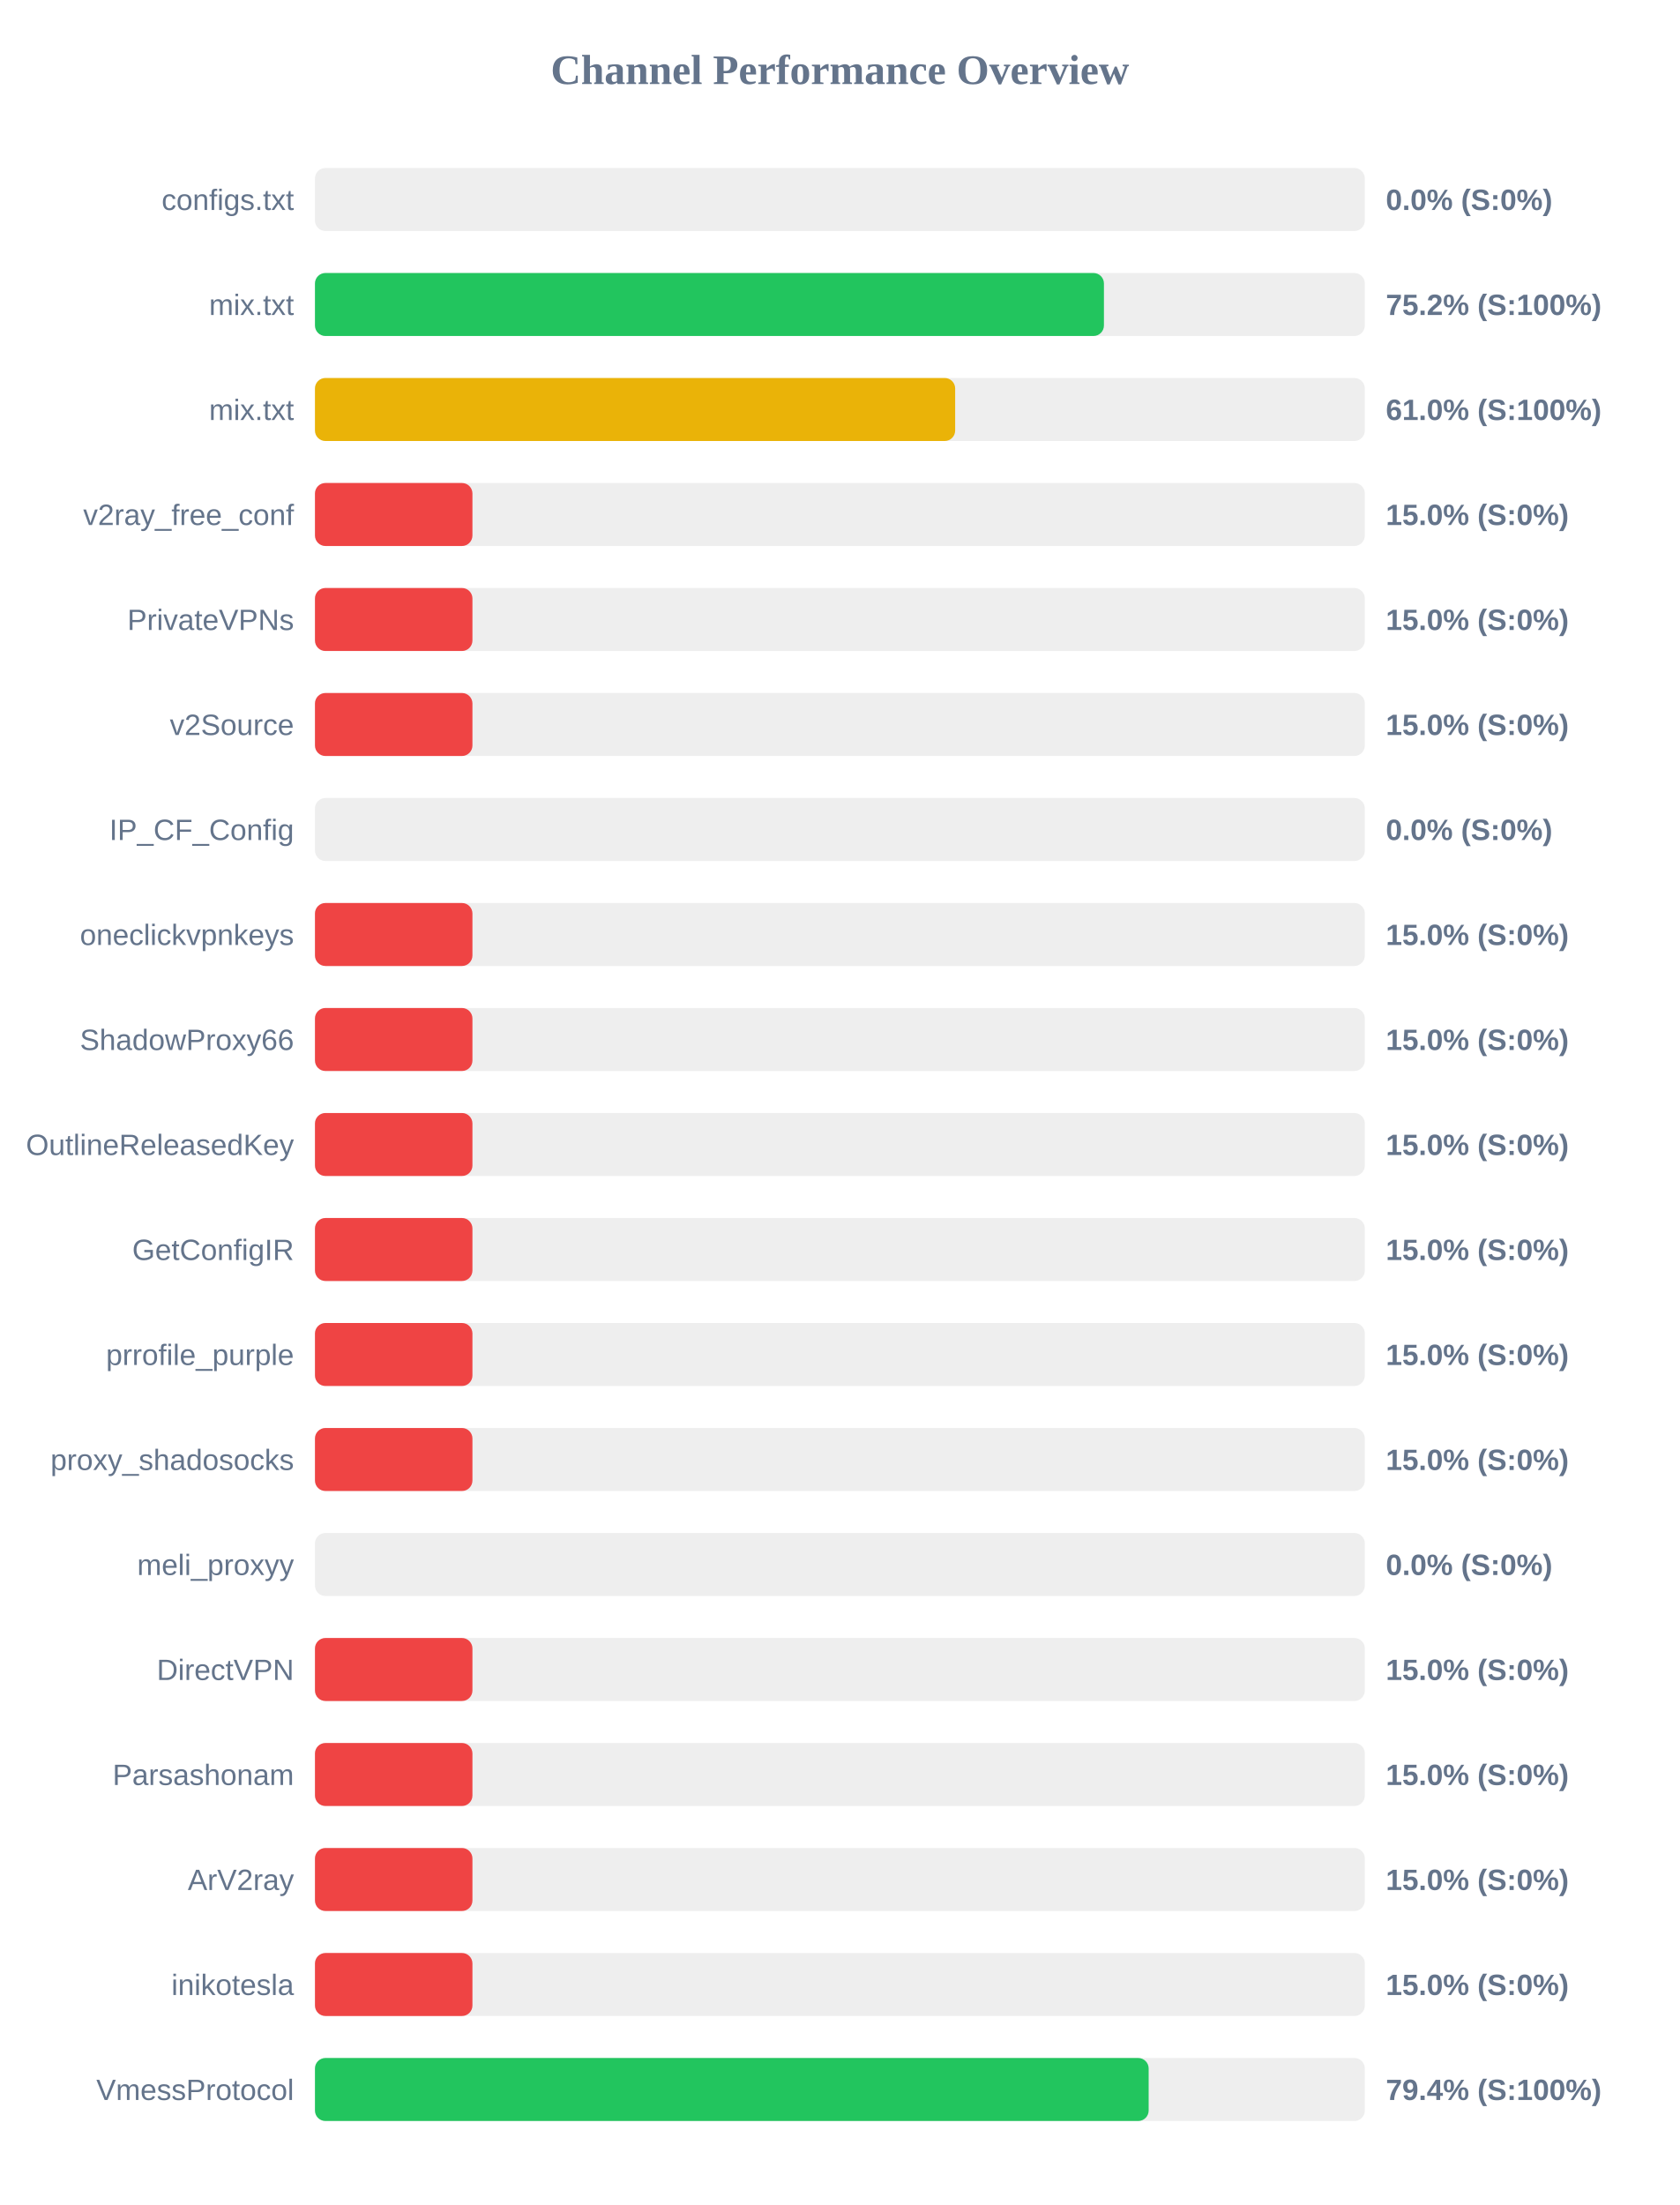
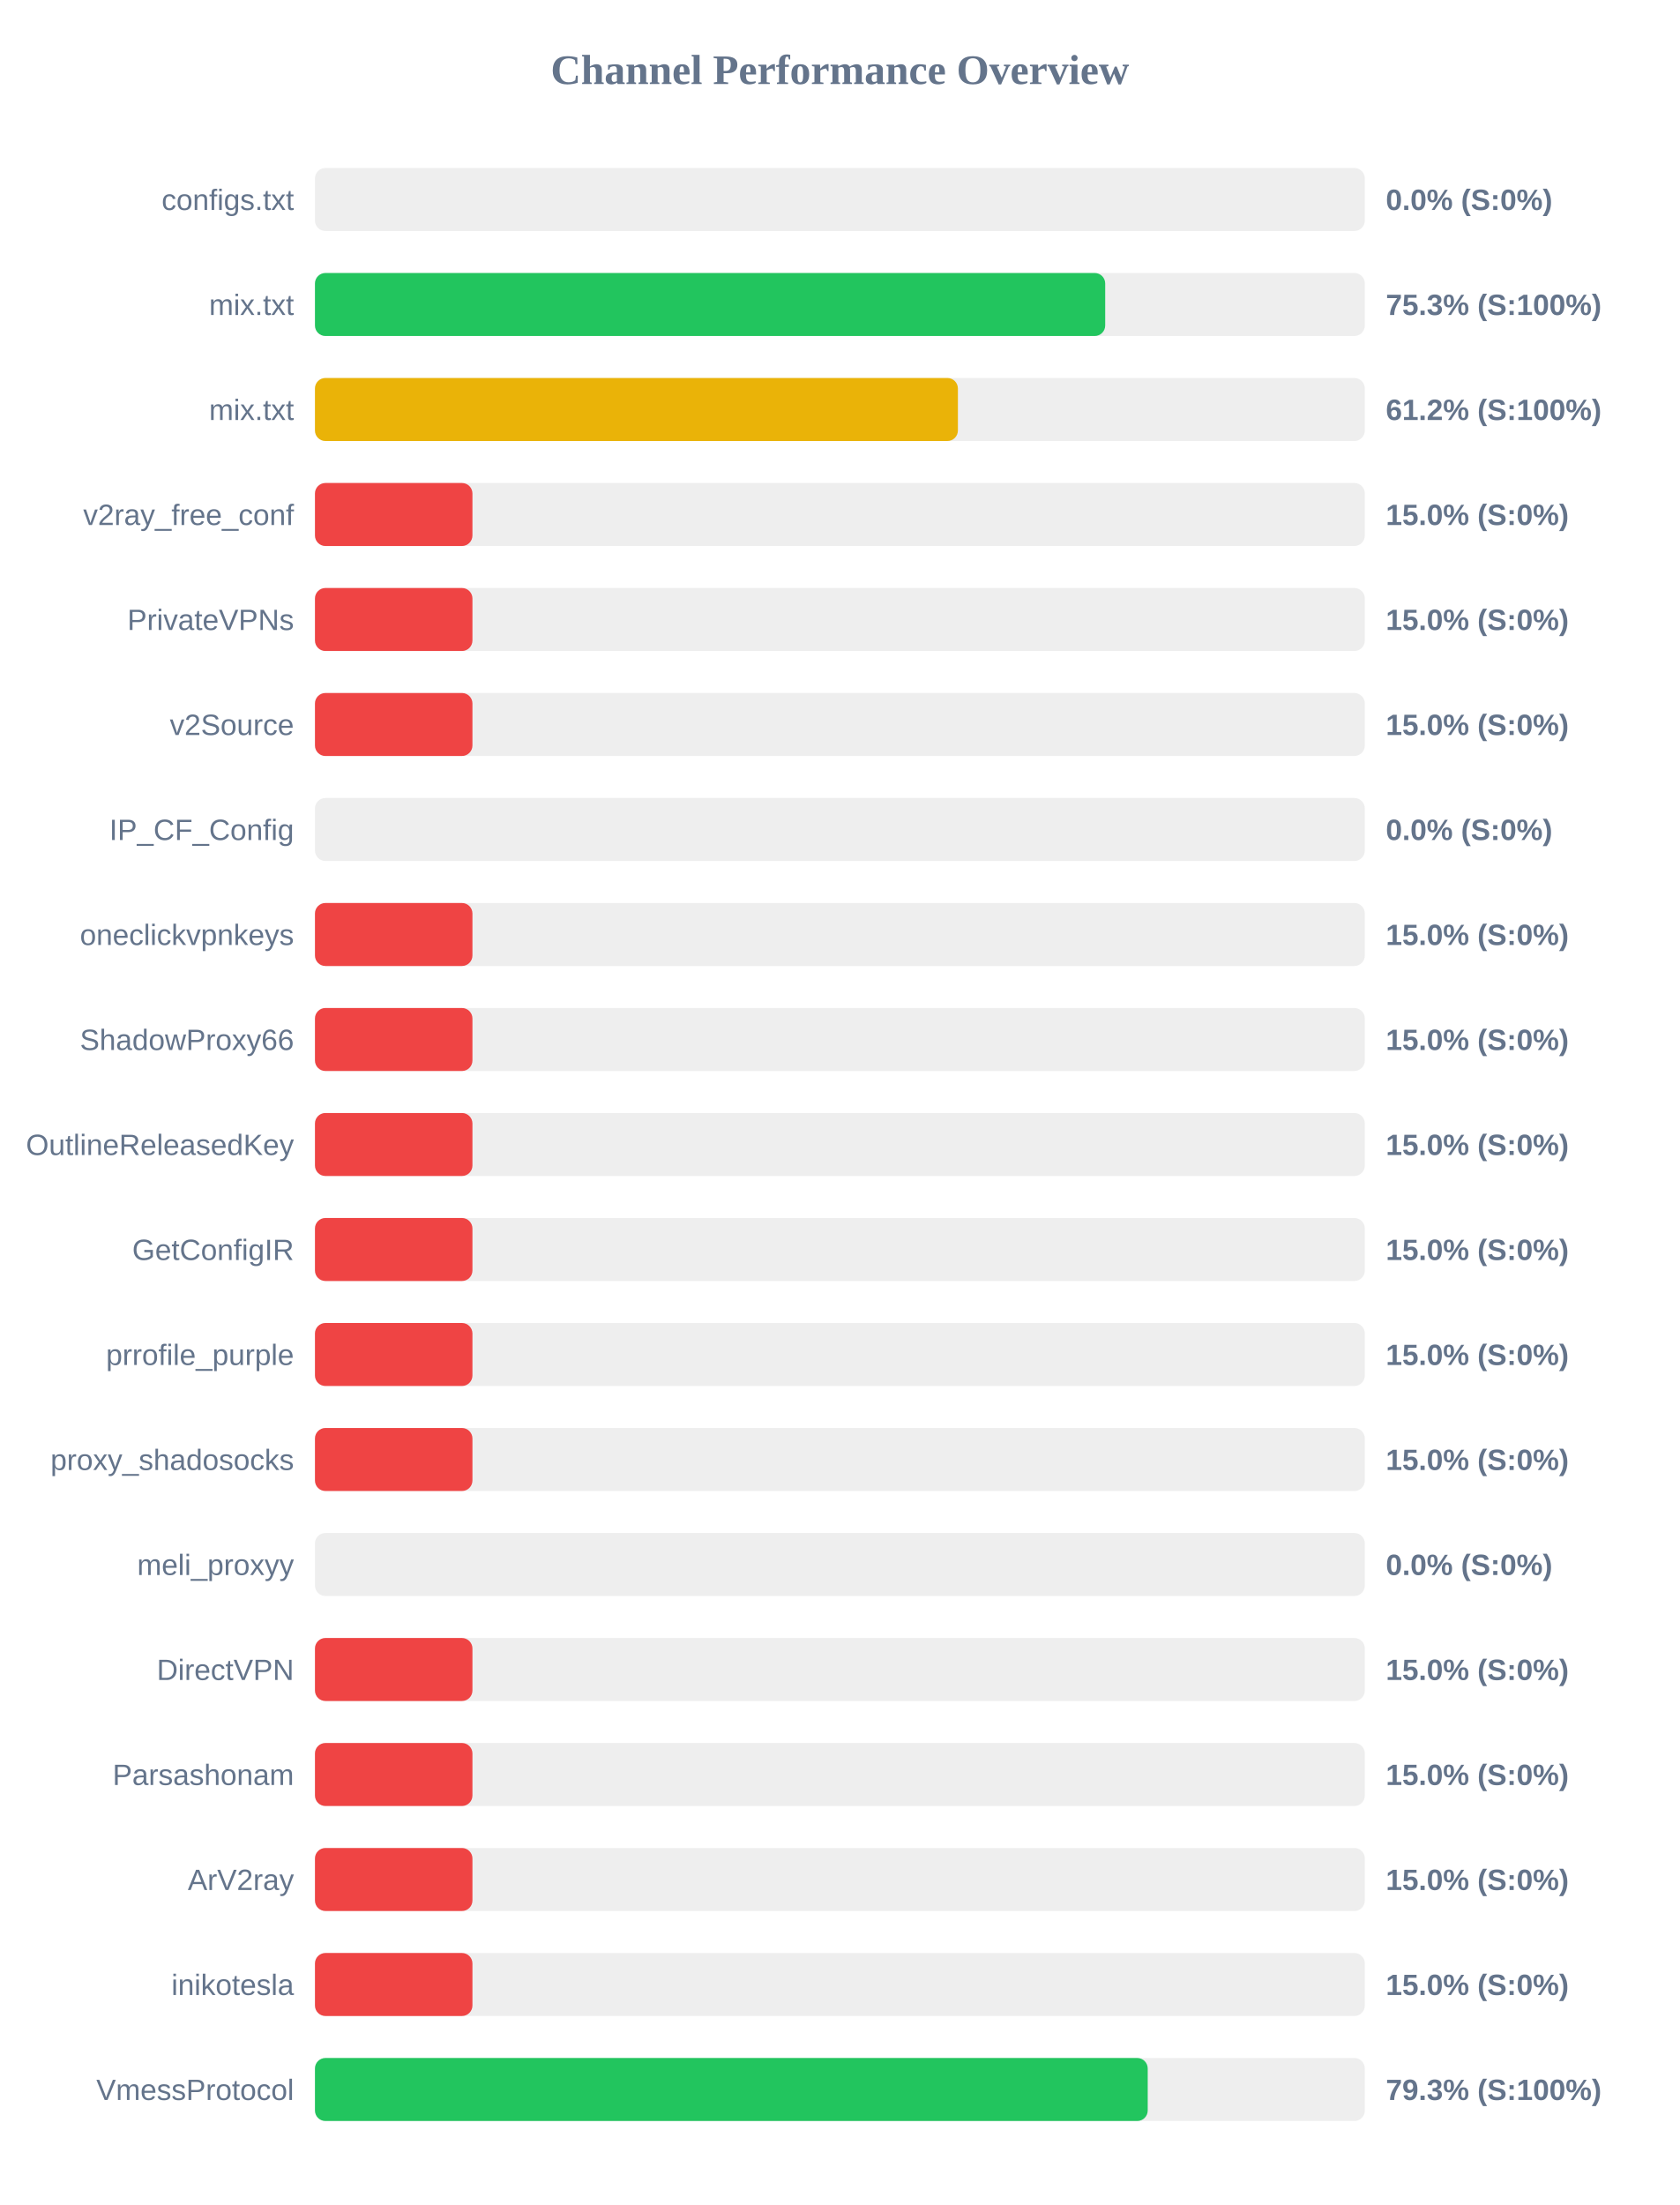
<svg xmlns="http://www.w3.org/2000/svg" width="800" height="1050" version="1.1">
  <style>
        .row { font: 14px Arial; fill: #64748b; }
        .score { font: bold 14px Arial; fill: #64748b; }
    </style>
  <text x="400" y="40" text-anchor="middle" font-size="20px" font-weight="bold" fill="#64748b">Channel Performance Overview</text>
  <rect x="150" y="80" width="500" height="30" fill="#eee" rx="5" />
  <rect x="150" y="80" width="0.0" height="30" fill="#ef4444" rx="5" />
  <text x="140" y="100" text-anchor="end" class="row">configs.txt</text>
  <text x="660" y="100" text-anchor="start" class="score">0.0% (S:0%)</text>
  <rect x="150" y="130" width="500" height="30" fill="#eee" rx="5" />
-   <rect x="150" y="130" width="375.75" height="30" fill="#22c55e" rx="5" />
+   <rect x="150" y="130" width="376.35" height="30" fill="#22c55e" rx="5" />
  <text x="140" y="150" text-anchor="end" class="row">mix.txt</text>
-   <text x="660" y="150" text-anchor="start" class="score">75.2% (S:100%)</text>
+   <text x="660" y="150" text-anchor="start" class="score">75.3% (S:100%)</text>
  <rect x="150" y="180" width="500" height="30" fill="#eee" rx="5" />
-   <rect x="150" y="180" width="304.9" height="30" fill="#eab308" rx="5" />
+   <rect x="150" y="180" width="306.2" height="30" fill="#eab308" rx="5" />
  <text x="140" y="200" text-anchor="end" class="row">mix.txt</text>
-   <text x="660" y="200" text-anchor="start" class="score">61.0% (S:100%)</text>
+   <text x="660" y="200" text-anchor="start" class="score">61.2% (S:100%)</text>
  <rect x="150" y="230" width="500" height="30" fill="#eee" rx="5" />
  <rect x="150" y="230" width="75.0" height="30" fill="#ef4444" rx="5" />
  <text x="140" y="250" text-anchor="end" class="row">v2ray_free_conf</text>
  <text x="660" y="250" text-anchor="start" class="score">15.0% (S:0%)</text>
  <rect x="150" y="280" width="500" height="30" fill="#eee" rx="5" />
  <rect x="150" y="280" width="75.0" height="30" fill="#ef4444" rx="5" />
  <text x="140" y="300" text-anchor="end" class="row">PrivateVPNs</text>
  <text x="660" y="300" text-anchor="start" class="score">15.0% (S:0%)</text>
  <rect x="150" y="330" width="500" height="30" fill="#eee" rx="5" />
  <rect x="150" y="330" width="75.0" height="30" fill="#ef4444" rx="5" />
  <text x="140" y="350" text-anchor="end" class="row">v2Source</text>
  <text x="660" y="350" text-anchor="start" class="score">15.0% (S:0%)</text>
  <rect x="150" y="380" width="500" height="30" fill="#eee" rx="5" />
  <rect x="150" y="380" width="0.0" height="30" fill="#ef4444" rx="5" />
  <text x="140" y="400" text-anchor="end" class="row">IP_CF_Config</text>
  <text x="660" y="400" text-anchor="start" class="score">0.0% (S:0%)</text>
  <rect x="150" y="430" width="500" height="30" fill="#eee" rx="5" />
  <rect x="150" y="430" width="75.0" height="30" fill="#ef4444" rx="5" />
  <text x="140" y="450" text-anchor="end" class="row">oneclickvpnkeys</text>
  <text x="660" y="450" text-anchor="start" class="score">15.0% (S:0%)</text>
  <rect x="150" y="480" width="500" height="30" fill="#eee" rx="5" />
  <rect x="150" y="480" width="75.0" height="30" fill="#ef4444" rx="5" />
  <text x="140" y="500" text-anchor="end" class="row">ShadowProxy66</text>
  <text x="660" y="500" text-anchor="start" class="score">15.0% (S:0%)</text>
  <rect x="150" y="530" width="500" height="30" fill="#eee" rx="5" />
  <rect x="150" y="530" width="75.0" height="30" fill="#ef4444" rx="5" />
  <text x="140" y="550" text-anchor="end" class="row">OutlineReleasedKey</text>
  <text x="660" y="550" text-anchor="start" class="score">15.0% (S:0%)</text>
  <rect x="150" y="580" width="500" height="30" fill="#eee" rx="5" />
  <rect x="150" y="580" width="75.0" height="30" fill="#ef4444" rx="5" />
  <text x="140" y="600" text-anchor="end" class="row">GetConfigIR</text>
  <text x="660" y="600" text-anchor="start" class="score">15.0% (S:0%)</text>
  <rect x="150" y="630" width="500" height="30" fill="#eee" rx="5" />
  <rect x="150" y="630" width="75.0" height="30" fill="#ef4444" rx="5" />
  <text x="140" y="650" text-anchor="end" class="row">prrofile_purple</text>
  <text x="660" y="650" text-anchor="start" class="score">15.0% (S:0%)</text>
  <rect x="150" y="680" width="500" height="30" fill="#eee" rx="5" />
  <rect x="150" y="680" width="75.0" height="30" fill="#ef4444" rx="5" />
  <text x="140" y="700" text-anchor="end" class="row">proxy_shadosocks</text>
  <text x="660" y="700" text-anchor="start" class="score">15.0% (S:0%)</text>
  <rect x="150" y="730" width="500" height="30" fill="#eee" rx="5" />
  <rect x="150" y="730" width="0.0" height="30" fill="#ef4444" rx="5" />
  <text x="140" y="750" text-anchor="end" class="row">meli_proxyy</text>
  <text x="660" y="750" text-anchor="start" class="score">0.0% (S:0%)</text>
  <rect x="150" y="780" width="500" height="30" fill="#eee" rx="5" />
  <rect x="150" y="780" width="75.0" height="30" fill="#ef4444" rx="5" />
  <text x="140" y="800" text-anchor="end" class="row">DirectVPN</text>
  <text x="660" y="800" text-anchor="start" class="score">15.0% (S:0%)</text>
  <rect x="150" y="830" width="500" height="30" fill="#eee" rx="5" />
  <rect x="150" y="830" width="75.0" height="30" fill="#ef4444" rx="5" />
  <text x="140" y="850" text-anchor="end" class="row">Parsashonam</text>
  <text x="660" y="850" text-anchor="start" class="score">15.0% (S:0%)</text>
  <rect x="150" y="880" width="500" height="30" fill="#eee" rx="5" />
  <rect x="150" y="880" width="75.0" height="30" fill="#ef4444" rx="5" />
  <text x="140" y="900" text-anchor="end" class="row">ArV2ray</text>
  <text x="660" y="900" text-anchor="start" class="score">15.0% (S:0%)</text>
  <rect x="150" y="930" width="500" height="30" fill="#eee" rx="5" />
  <rect x="150" y="930" width="75.0" height="30" fill="#ef4444" rx="5" />
  <text x="140" y="950" text-anchor="end" class="row">inikotesla</text>
  <text x="660" y="950" text-anchor="start" class="score">15.0% (S:0%)</text>
  <rect x="150" y="980" width="500" height="30" fill="#eee" rx="5" />
-   <rect x="150" y="980" width="397.05" height="30" fill="#22c55e" rx="5" />
+   <rect x="150" y="980" width="396.6" height="30" fill="#22c55e" rx="5" />
  <text x="140" y="1000" text-anchor="end" class="row">VmessProtocol</text>
-   <text x="660" y="1000" text-anchor="start" class="score">79.4% (S:100%)</text>
+   <text x="660" y="1000" text-anchor="start" class="score">79.3% (S:100%)</text>
</svg>
